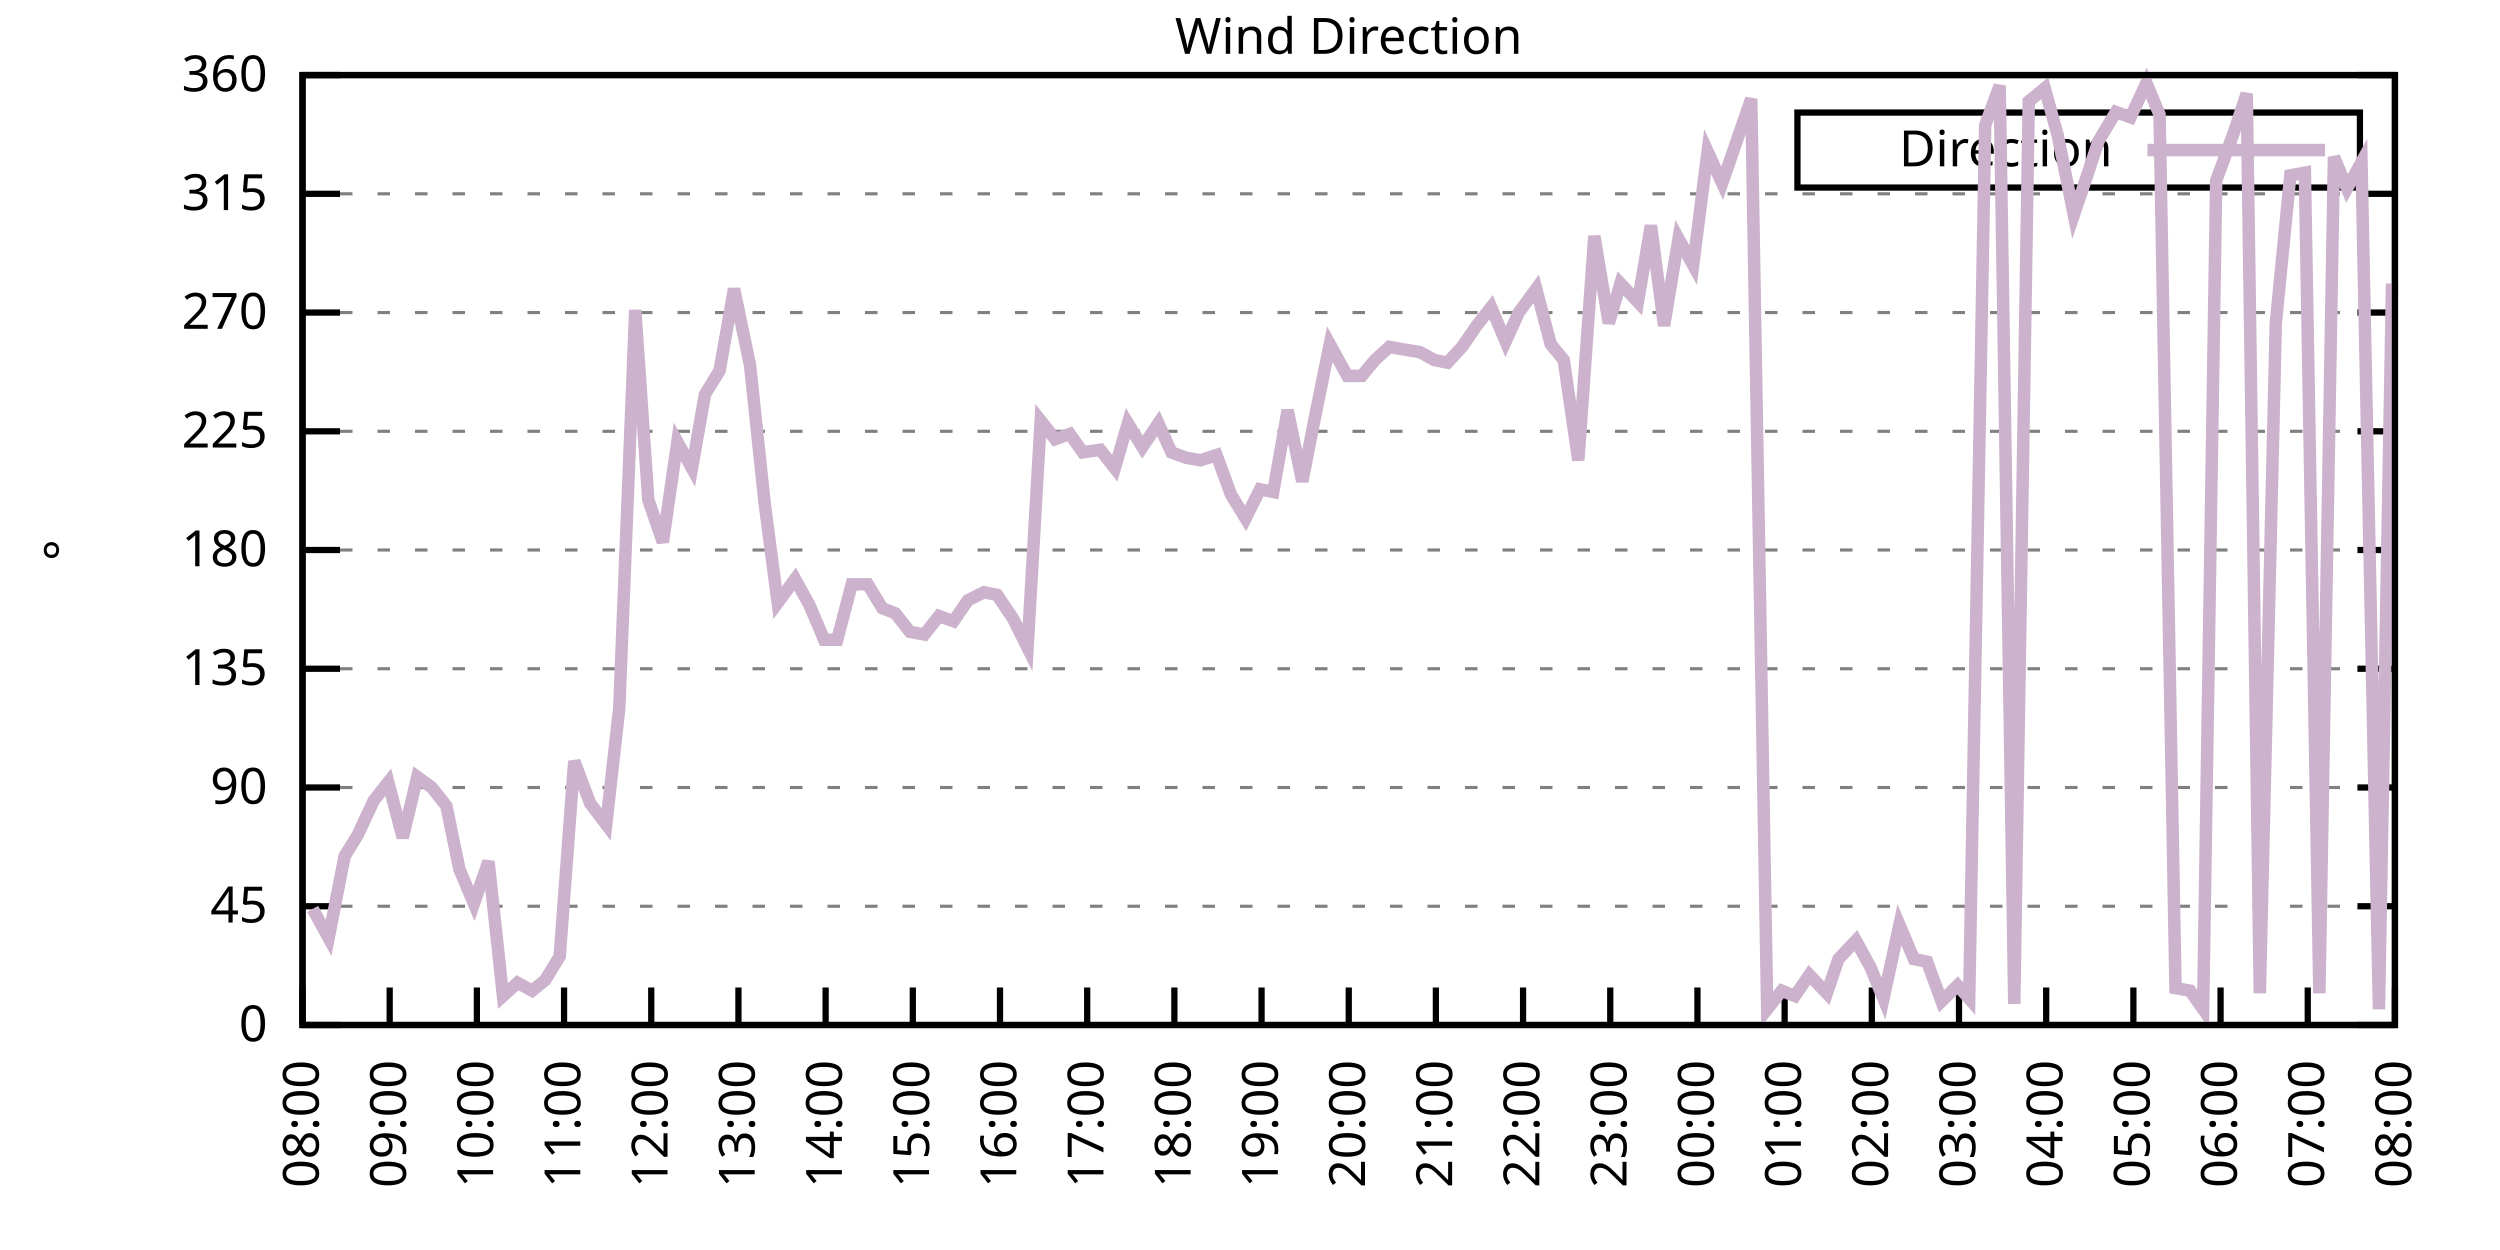
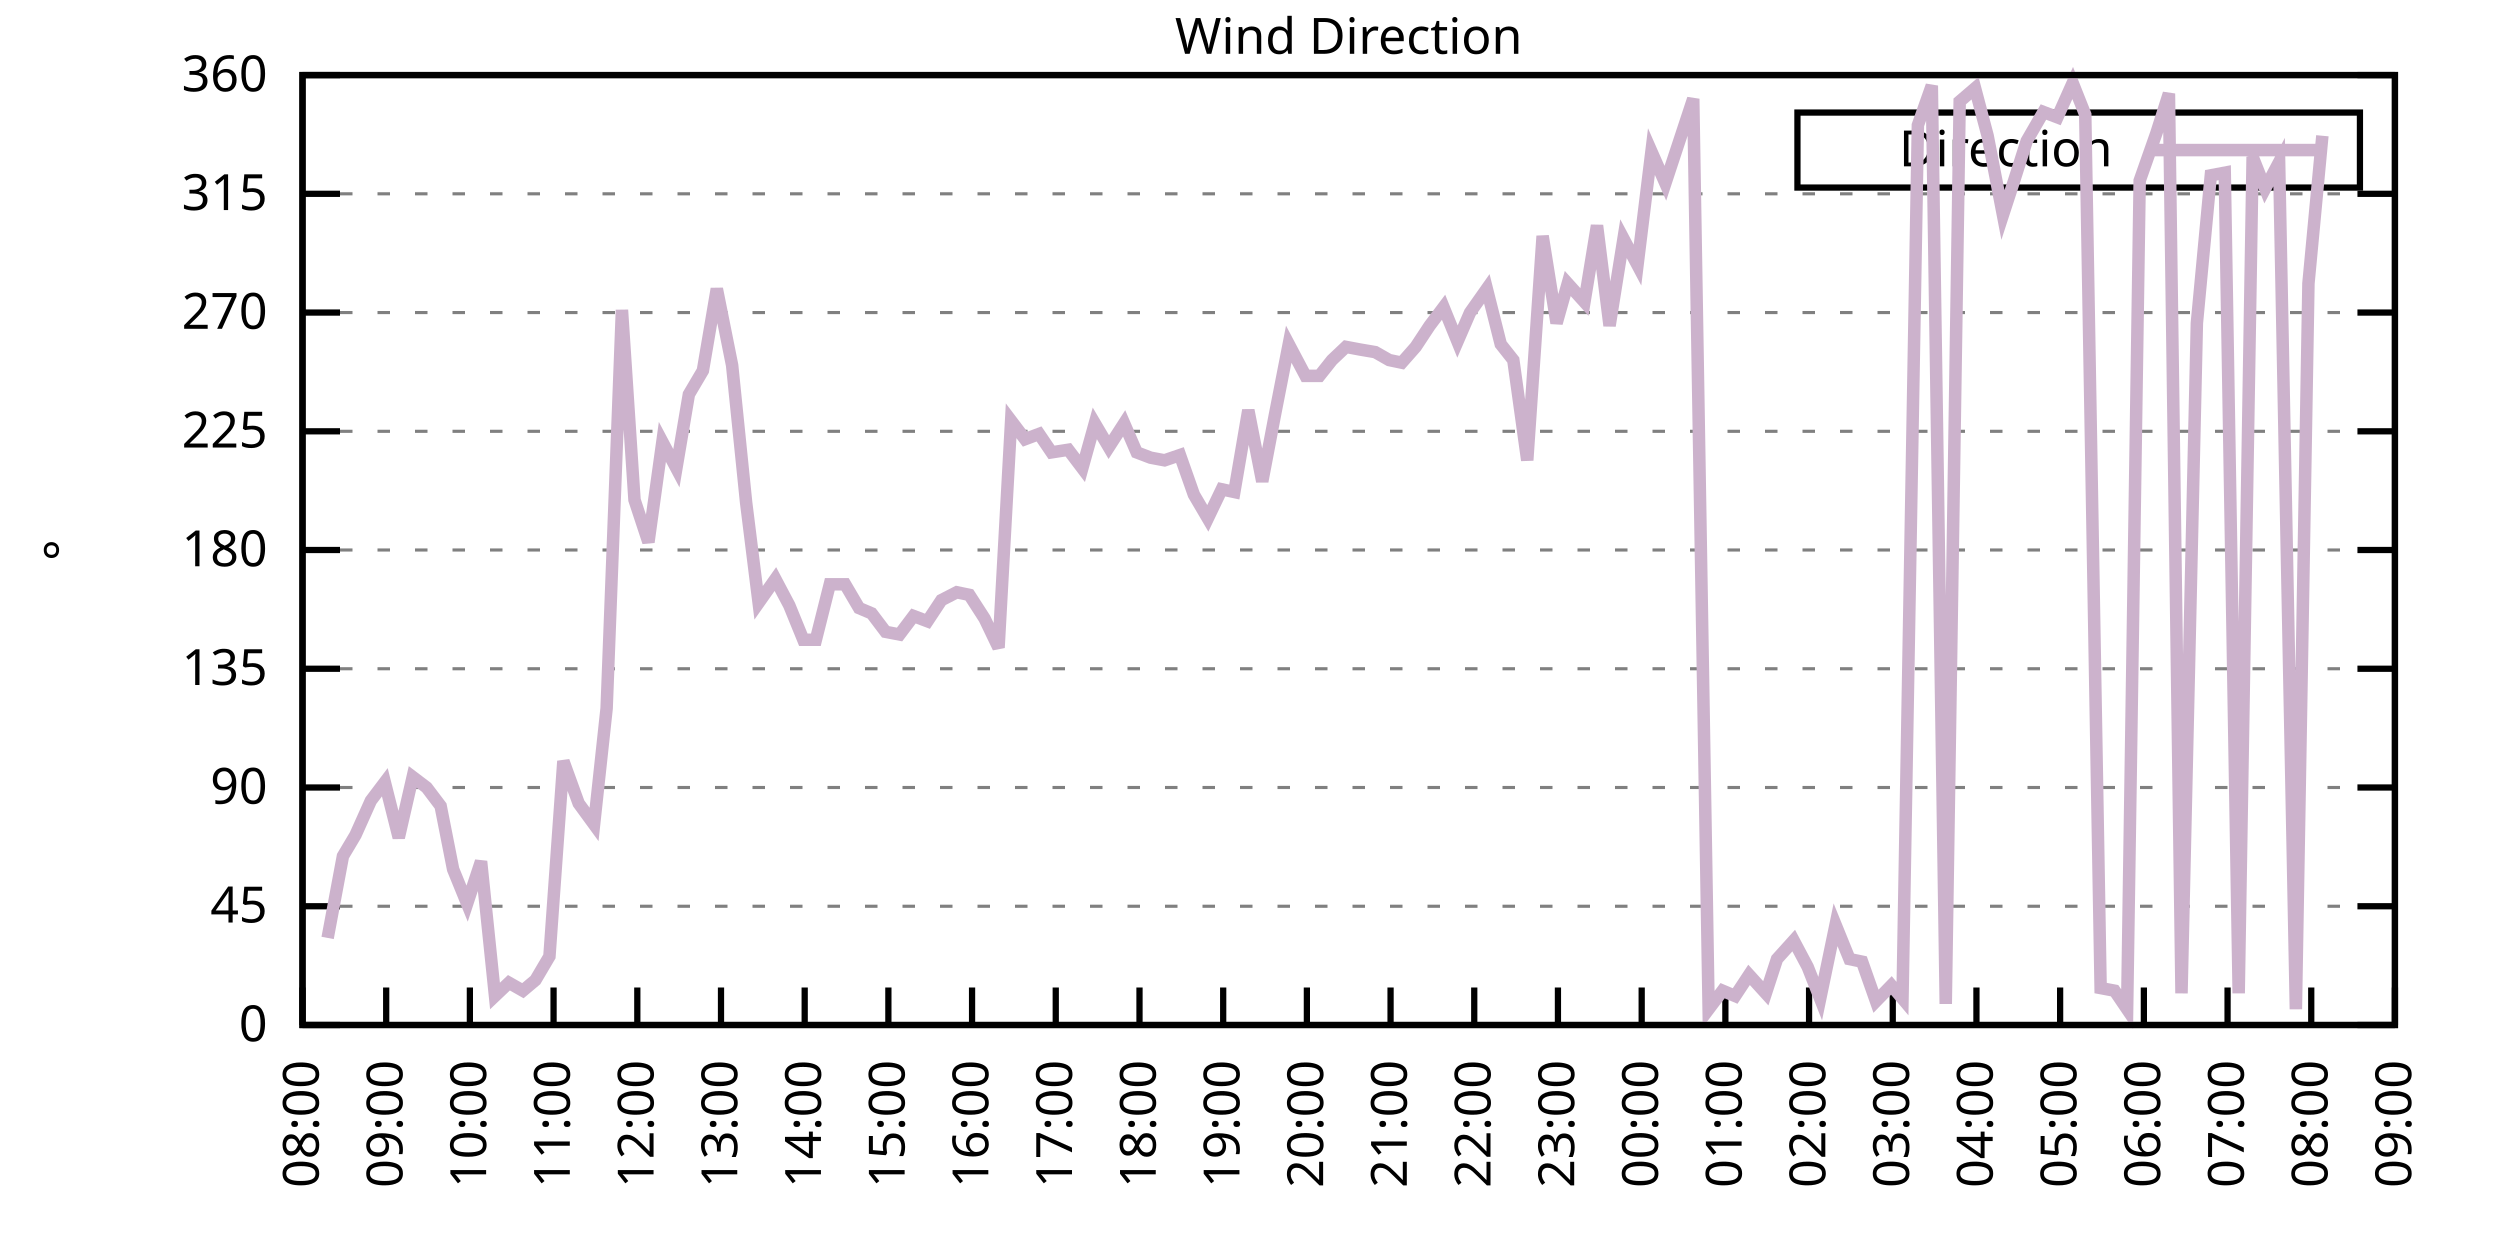
<svg xmlns="http://www.w3.org/2000/svg" xmlns:xlink="http://www.w3.org/1999/xlink" width="400" height="200" viewBox="0 0 400 200">
  <g id="gnuplot_canvas">
    <rect x="0" y="0" width="400" height="200" fill="none" />
    <defs>
      <circle id="gpDot" r="0.5" stroke-width="0.5" stroke="currentColor" />
      <path id="gpPt0" stroke-width="0.333" stroke="currentColor" d="M-1,0 h2 M0,-1 v2" />
      <path id="gpPt1" stroke-width="0.333" stroke="currentColor" d="M-1,-1 L1,1 M1,-1 L-1,1" />
      <path id="gpPt2" stroke-width="0.333" stroke="currentColor" d="M-1,0 L1,0 M0,-1 L0,1 M-1,-1 L1,1 M-1,1 L1,-1" />
      <rect id="gpPt3" stroke-width="0.333" stroke="currentColor" x="-1" y="-1" width="2" height="2" />
      <rect id="gpPt4" stroke-width="0.333" stroke="currentColor" fill="currentColor" x="-1" y="-1" width="2" height="2" />
      <circle id="gpPt5" stroke-width="0.333" stroke="currentColor" cx="0" cy="0" r="1" />
      <use xlink:href="#gpPt5" id="gpPt6" fill="currentColor" stroke="none" />
      <path id="gpPt7" stroke-width="0.333" stroke="currentColor" d="M0,-1.33 L-1.33,0.67 L1.33,0.67 z" />
      <use xlink:href="#gpPt7" id="gpPt8" fill="currentColor" stroke="none" />
      <use xlink:href="#gpPt7" id="gpPt9" stroke="currentColor" transform="rotate(180)" />
      <use xlink:href="#gpPt9" id="gpPt10" fill="currentColor" stroke="none" />
      <use xlink:href="#gpPt3" id="gpPt11" stroke="currentColor" transform="rotate(45)" />
      <use xlink:href="#gpPt11" id="gpPt12" fill="currentColor" stroke="none" />
      <path id="gpPt13" stroke-width="0.333" stroke="currentColor" d="M0,1.330 L1.265,0.411 L0.782,-1.067 L-0.782,-1.076 L-1.265,0.411 z" />
      <use xlink:href="#gpPt13" id="gpPt14" fill="currentColor" stroke="none" />
      <filter id="textbox" filterUnits="objectBoundingBox" x="0" y="0" height="1" width="1">
        <feFlood flood-color="white" flood-opacity="1" result="bgnd" />
        <feComposite in="SourceGraphic" in2="bgnd" operator="atop" />
      </filter>
      <filter id="greybox" filterUnits="objectBoundingBox" x="0" y="0" height="1" width="1">
        <feFlood flood-color="lightgrey" flood-opacity="1" result="grey" />
        <feComposite in="SourceGraphic" in2="grey" operator="atop" />
      </filter>
    </defs>
    <g fill="none" color="white" stroke="currentColor" stroke-width="1.00" stroke-linecap="butt" stroke-linejoin="miter">
</g>
    <g fill="none" color="black" stroke="currentColor" stroke-width="1.00" stroke-linecap="butt" stroke-linejoin="miter">
      <g stroke="none" shape-rendering="crispEdges">
        <polygon fill="rgb(255, 255, 255)" points="48.40,164.00 383.18,164.00 383.18,12.02 48.40,12.02 " />
      </g>
    </g>
    <g fill="none" color="black" stroke="currentColor" stroke-width="1.00" stroke-linecap="butt" stroke-linejoin="miter">
</g>
    <g fill="none" color="black" stroke="black" stroke-width="0.50" stroke-linecap="butt" stroke-linejoin="miter">
</g>
    <g fill="none" color="gray" stroke="currentColor" stroke-width="0.50" stroke-linecap="butt" stroke-linejoin="miter">
      <path stroke="gray" stroke-dasharray="2,4" class="gridline" d="M48.40,164.00 L383.19,164.00  " />
    </g>
    <g fill="none" color="gray" stroke="gray" stroke-width="1.00" stroke-linecap="butt" stroke-linejoin="miter">
</g>
    <g fill="none" color="black" stroke="currentColor" stroke-width="1.00" stroke-linecap="butt" stroke-linejoin="miter">
      <path stroke="black" d="M48.40,164.00 L54.40,164.00 M383.19,164.00 L377.19,164.00  " />
      <g transform="translate(42.80,166.60)" stroke="none" fill="black" font-family="Sans" font-size="8.00" text-anchor="end">
        <text>
          <tspan font-family="Sans"> 0</tspan>
        </text>
      </g>
    </g>
    <g fill="none" color="black" stroke="currentColor" stroke-width="1.00" stroke-linecap="butt" stroke-linejoin="miter">
</g>
    <g fill="none" color="black" stroke="black" stroke-width="0.50" stroke-linecap="butt" stroke-linejoin="miter">
</g>
    <g fill="none" color="gray" stroke="currentColor" stroke-width="0.50" stroke-linecap="butt" stroke-linejoin="miter">
      <path stroke="gray" stroke-dasharray="2,4" class="gridline" d="M48.40,145.00 L383.19,145.00  " />
    </g>
    <g fill="none" color="gray" stroke="gray" stroke-width="1.00" stroke-linecap="butt" stroke-linejoin="miter">
</g>
    <g fill="none" color="black" stroke="currentColor" stroke-width="1.00" stroke-linecap="butt" stroke-linejoin="miter">
      <path stroke="black" d="M48.40,145.00 L54.40,145.00 M383.19,145.00 L377.19,145.00  " />
      <g transform="translate(42.80,147.60)" stroke="none" fill="black" font-family="Sans" font-size="8.00" text-anchor="end">
        <text>
          <tspan font-family="Sans"> 45</tspan>
        </text>
      </g>
    </g>
    <g fill="none" color="black" stroke="currentColor" stroke-width="1.00" stroke-linecap="butt" stroke-linejoin="miter">
</g>
    <g fill="none" color="black" stroke="black" stroke-width="0.50" stroke-linecap="butt" stroke-linejoin="miter">
</g>
    <g fill="none" color="gray" stroke="currentColor" stroke-width="0.50" stroke-linecap="butt" stroke-linejoin="miter">
      <path stroke="gray" stroke-dasharray="2,4" class="gridline" d="M48.40,126.00 L383.19,126.00  " />
    </g>
    <g fill="none" color="gray" stroke="gray" stroke-width="1.00" stroke-linecap="butt" stroke-linejoin="miter">
</g>
    <g fill="none" color="black" stroke="currentColor" stroke-width="1.00" stroke-linecap="butt" stroke-linejoin="miter">
      <path stroke="black" d="M48.40,126.00 L54.40,126.00 M383.19,126.00 L377.19,126.00  " />
      <g transform="translate(42.80,128.60)" stroke="none" fill="black" font-family="Sans" font-size="8.00" text-anchor="end">
        <text>
          <tspan font-family="Sans"> 90</tspan>
        </text>
      </g>
    </g>
    <g fill="none" color="black" stroke="currentColor" stroke-width="1.00" stroke-linecap="butt" stroke-linejoin="miter">
</g>
    <g fill="none" color="black" stroke="black" stroke-width="0.50" stroke-linecap="butt" stroke-linejoin="miter">
</g>
    <g fill="none" color="gray" stroke="currentColor" stroke-width="0.50" stroke-linecap="butt" stroke-linejoin="miter">
      <path stroke="gray" stroke-dasharray="2,4" class="gridline" d="M48.40,107.00 L383.19,107.00  " />
    </g>
    <g fill="none" color="gray" stroke="gray" stroke-width="1.00" stroke-linecap="butt" stroke-linejoin="miter">
</g>
    <g fill="none" color="black" stroke="currentColor" stroke-width="1.00" stroke-linecap="butt" stroke-linejoin="miter">
      <path stroke="black" d="M48.40,107.00 L54.40,107.00 M383.19,107.00 L377.19,107.00  " />
      <g transform="translate(42.80,109.60)" stroke="none" fill="black" font-family="Sans" font-size="8.00" text-anchor="end">
        <text>
          <tspan font-family="Sans"> 135</tspan>
        </text>
      </g>
    </g>
    <g fill="none" color="black" stroke="currentColor" stroke-width="1.00" stroke-linecap="butt" stroke-linejoin="miter">
</g>
    <g fill="none" color="black" stroke="black" stroke-width="0.50" stroke-linecap="butt" stroke-linejoin="miter">
</g>
    <g fill="none" color="gray" stroke="currentColor" stroke-width="0.50" stroke-linecap="butt" stroke-linejoin="miter">
      <path stroke="gray" stroke-dasharray="2,4" class="gridline" d="M48.40,88.00 L383.19,88.00  " />
    </g>
    <g fill="none" color="gray" stroke="gray" stroke-width="1.00" stroke-linecap="butt" stroke-linejoin="miter">
</g>
    <g fill="none" color="black" stroke="currentColor" stroke-width="1.00" stroke-linecap="butt" stroke-linejoin="miter">
      <path stroke="black" d="M48.40,88.00 L54.40,88.00 M383.19,88.00 L377.19,88.00  " />
      <g transform="translate(42.80,90.60)" stroke="none" fill="black" font-family="Sans" font-size="8.00" text-anchor="end">
        <text>
          <tspan font-family="Sans"> 180</tspan>
        </text>
      </g>
    </g>
    <g fill="none" color="black" stroke="currentColor" stroke-width="1.00" stroke-linecap="butt" stroke-linejoin="miter">
</g>
    <g fill="none" color="black" stroke="black" stroke-width="0.50" stroke-linecap="butt" stroke-linejoin="miter">
</g>
    <g fill="none" color="gray" stroke="currentColor" stroke-width="0.50" stroke-linecap="butt" stroke-linejoin="miter">
      <path stroke="gray" stroke-dasharray="2,4" class="gridline" d="M48.40,69.01 L383.19,69.01  " />
    </g>
    <g fill="none" color="gray" stroke="gray" stroke-width="1.00" stroke-linecap="butt" stroke-linejoin="miter">
</g>
    <g fill="none" color="black" stroke="currentColor" stroke-width="1.00" stroke-linecap="butt" stroke-linejoin="miter">
      <path stroke="black" d="M48.40,69.01 L54.40,69.01 M383.19,69.01 L377.19,69.01  " />
      <g transform="translate(42.80,71.61)" stroke="none" fill="black" font-family="Sans" font-size="8.00" text-anchor="end">
        <text>
          <tspan font-family="Sans"> 225</tspan>
        </text>
      </g>
    </g>
    <g fill="none" color="black" stroke="currentColor" stroke-width="1.00" stroke-linecap="butt" stroke-linejoin="miter">
</g>
    <g fill="none" color="black" stroke="black" stroke-width="0.50" stroke-linecap="butt" stroke-linejoin="miter">
</g>
    <g fill="none" color="gray" stroke="currentColor" stroke-width="0.50" stroke-linecap="butt" stroke-linejoin="miter">
      <path stroke="gray" stroke-dasharray="2,4" class="gridline" d="M48.40,50.01 L383.19,50.01  " />
    </g>
    <g fill="none" color="gray" stroke="gray" stroke-width="1.00" stroke-linecap="butt" stroke-linejoin="miter">
</g>
    <g fill="none" color="black" stroke="currentColor" stroke-width="1.00" stroke-linecap="butt" stroke-linejoin="miter">
      <path stroke="black" d="M48.40,50.01 L54.40,50.01 M383.19,50.01 L377.19,50.01  " />
      <g transform="translate(42.80,52.61)" stroke="none" fill="black" font-family="Sans" font-size="8.00" text-anchor="end">
        <text>
          <tspan font-family="Sans"> 270</tspan>
        </text>
      </g>
    </g>
    <g fill="none" color="black" stroke="currentColor" stroke-width="1.00" stroke-linecap="butt" stroke-linejoin="miter">
</g>
    <g fill="none" color="black" stroke="black" stroke-width="0.50" stroke-linecap="butt" stroke-linejoin="miter">
</g>
    <g fill="none" color="gray" stroke="currentColor" stroke-width="0.50" stroke-linecap="butt" stroke-linejoin="miter">
      <path stroke="gray" stroke-dasharray="2,4" class="gridline" d="M48.40,31.01 L383.19,31.01  " />
    </g>
    <g fill="none" color="gray" stroke="gray" stroke-width="1.00" stroke-linecap="butt" stroke-linejoin="miter">
</g>
    <g fill="none" color="black" stroke="currentColor" stroke-width="1.00" stroke-linecap="butt" stroke-linejoin="miter">
      <path stroke="black" d="M48.40,31.01 L54.40,31.01 M383.19,31.01 L377.19,31.01  " />
      <g transform="translate(42.80,33.61)" stroke="none" fill="black" font-family="Sans" font-size="8.00" text-anchor="end">
        <text>
          <tspan font-family="Sans"> 315</tspan>
        </text>
      </g>
    </g>
    <g fill="none" color="black" stroke="currentColor" stroke-width="1.00" stroke-linecap="butt" stroke-linejoin="miter">
</g>
    <g fill="none" color="black" stroke="black" stroke-width="0.50" stroke-linecap="butt" stroke-linejoin="miter">
</g>
    <g fill="none" color="gray" stroke="currentColor" stroke-width="0.50" stroke-linecap="butt" stroke-linejoin="miter">
      <path stroke="gray" stroke-dasharray="2,4" class="gridline" d="M48.40,12.01 L383.19,12.01  " />
    </g>
    <g fill="none" color="gray" stroke="gray" stroke-width="1.00" stroke-linecap="butt" stroke-linejoin="miter">
</g>
    <g fill="none" color="black" stroke="currentColor" stroke-width="1.00" stroke-linecap="butt" stroke-linejoin="miter">
      <path stroke="black" d="M48.40,12.01 L54.40,12.01 M383.19,12.01 L377.19,12.01  " />
      <g transform="translate(42.80,14.61)" stroke="none" fill="black" font-family="Sans" font-size="8.00" text-anchor="end">
        <text>
          <tspan font-family="Sans"> 360</tspan>
        </text>
      </g>
    </g>
    <g fill="none" color="black" stroke="currentColor" stroke-width="1.00" stroke-linecap="butt" stroke-linejoin="miter">
      <path stroke="black" d="M48.40,164.00 L48.40,158.00  " />
      <g transform="translate(51.00,169.60) rotate(270.00)" stroke="none" fill="black" font-family="Sans" font-size="8.00" text-anchor="end">
        <text>
          <tspan font-family="Sans">08:00</tspan>
        </text>
      </g>
    </g>
    <g fill="none" color="black" stroke="currentColor" stroke-width="1.00" stroke-linecap="butt" stroke-linejoin="miter">
-       <path stroke="black" d="M62.35,164.00 L62.35,158.00  " />
-       <g transform="translate(64.95,169.60) rotate(270.00)" stroke="none" fill="black" font-family="Sans" font-size="8.00" text-anchor="end">
+       <path stroke="black" d="M61.79,164.00 L61.79,158.00  " />
+       <g transform="translate(64.39,169.60) rotate(270.00)" stroke="none" fill="black" font-family="Sans" font-size="8.00" text-anchor="end">
        <text>
          <tspan font-family="Sans">09:00</tspan>
        </text>
      </g>
    </g>
    <g fill="none" color="black" stroke="currentColor" stroke-width="1.00" stroke-linecap="butt" stroke-linejoin="miter">
-       <path stroke="black" d="M76.30,164.00 L76.30,158.00  " />
-       <g transform="translate(78.90,169.60) rotate(270.00)" stroke="none" fill="black" font-family="Sans" font-size="8.00" text-anchor="end">
+       <path stroke="black" d="M75.18,164.00 L75.18,158.00  " />
+       <g transform="translate(77.78,169.60) rotate(270.00)" stroke="none" fill="black" font-family="Sans" font-size="8.00" text-anchor="end">
        <text>
          <tspan font-family="Sans">10:00</tspan>
        </text>
      </g>
    </g>
    <g fill="none" color="black" stroke="currentColor" stroke-width="1.00" stroke-linecap="butt" stroke-linejoin="miter">
-       <path stroke="black" d="M90.25,164.00 L90.25,158.00  " />
-       <g transform="translate(92.85,169.60) rotate(270.00)" stroke="none" fill="black" font-family="Sans" font-size="8.00" text-anchor="end">
+       <path stroke="black" d="M88.57,164.00 L88.57,158.00  " />
+       <g transform="translate(91.17,169.60) rotate(270.00)" stroke="none" fill="black" font-family="Sans" font-size="8.00" text-anchor="end">
        <text>
          <tspan font-family="Sans">11:00</tspan>
        </text>
      </g>
    </g>
    <g fill="none" color="black" stroke="currentColor" stroke-width="1.00" stroke-linecap="butt" stroke-linejoin="miter">
-       <path stroke="black" d="M104.20,164.00 L104.20,158.00  " />
-       <g transform="translate(106.80,169.60) rotate(270.00)" stroke="none" fill="black" font-family="Sans" font-size="8.00" text-anchor="end">
+       <path stroke="black" d="M101.97,164.00 L101.97,158.00  " />
+       <g transform="translate(104.57,169.60) rotate(270.00)" stroke="none" fill="black" font-family="Sans" font-size="8.00" text-anchor="end">
        <text>
          <tspan font-family="Sans">12:00</tspan>
        </text>
      </g>
    </g>
    <g fill="none" color="black" stroke="currentColor" stroke-width="1.00" stroke-linecap="butt" stroke-linejoin="miter">
-       <path stroke="black" d="M118.15,164.00 L118.15,158.00  " />
-       <g transform="translate(120.75,169.60) rotate(270.00)" stroke="none" fill="black" font-family="Sans" font-size="8.00" text-anchor="end">
+       <path stroke="black" d="M115.36,164.00 L115.36,158.00  " />
+       <g transform="translate(117.96,169.60) rotate(270.00)" stroke="none" fill="black" font-family="Sans" font-size="8.00" text-anchor="end">
        <text>
          <tspan font-family="Sans">13:00</tspan>
        </text>
      </g>
    </g>
    <g fill="none" color="black" stroke="currentColor" stroke-width="1.00" stroke-linecap="butt" stroke-linejoin="miter">
-       <path stroke="black" d="M132.10,164.00 L132.10,158.00  " />
-       <g transform="translate(134.70,169.60) rotate(270.00)" stroke="none" fill="black" font-family="Sans" font-size="8.00" text-anchor="end">
+       <path stroke="black" d="M128.75,164.00 L128.75,158.00  " />
+       <g transform="translate(131.35,169.60) rotate(270.00)" stroke="none" fill="black" font-family="Sans" font-size="8.00" text-anchor="end">
        <text>
          <tspan font-family="Sans">14:00</tspan>
        </text>
      </g>
    </g>
    <g fill="none" color="black" stroke="currentColor" stroke-width="1.00" stroke-linecap="butt" stroke-linejoin="miter">
-       <path stroke="black" d="M146.05,164.00 L146.05,158.00  " />
-       <g transform="translate(148.65,169.60) rotate(270.00)" stroke="none" fill="black" font-family="Sans" font-size="8.00" text-anchor="end">
+       <path stroke="black" d="M142.14,164.00 L142.14,158.00  " />
+       <g transform="translate(144.74,169.60) rotate(270.00)" stroke="none" fill="black" font-family="Sans" font-size="8.00" text-anchor="end">
        <text>
          <tspan font-family="Sans">15:00</tspan>
        </text>
      </g>
    </g>
    <g fill="none" color="black" stroke="currentColor" stroke-width="1.00" stroke-linecap="butt" stroke-linejoin="miter">
-       <path stroke="black" d="M160.00,164.00 L160.00,158.00  " />
-       <g transform="translate(162.60,169.60) rotate(270.00)" stroke="none" fill="black" font-family="Sans" font-size="8.00" text-anchor="end">
+       <path stroke="black" d="M155.53,164.00 L155.53,158.00  " />
+       <g transform="translate(158.13,169.60) rotate(270.00)" stroke="none" fill="black" font-family="Sans" font-size="8.00" text-anchor="end">
        <text>
          <tspan font-family="Sans">16:00</tspan>
        </text>
      </g>
    </g>
    <g fill="none" color="black" stroke="currentColor" stroke-width="1.00" stroke-linecap="butt" stroke-linejoin="miter">
-       <path stroke="black" d="M173.95,164.00 L173.95,158.00  " />
-       <g transform="translate(176.55,169.60) rotate(270.00)" stroke="none" fill="black" font-family="Sans" font-size="8.00" text-anchor="end">
+       <path stroke="black" d="M168.92,164.00 L168.92,158.00  " />
+       <g transform="translate(171.52,169.60) rotate(270.00)" stroke="none" fill="black" font-family="Sans" font-size="8.00" text-anchor="end">
        <text>
          <tspan font-family="Sans">17:00</tspan>
        </text>
      </g>
    </g>
    <g fill="none" color="black" stroke="currentColor" stroke-width="1.00" stroke-linecap="butt" stroke-linejoin="miter">
-       <path stroke="black" d="M187.90,164.00 L187.90,158.00  " />
-       <g transform="translate(190.50,169.60) rotate(270.00)" stroke="none" fill="black" font-family="Sans" font-size="8.00" text-anchor="end">
+       <path stroke="black" d="M182.32,164.00 L182.32,158.00  " />
+       <g transform="translate(184.92,169.60) rotate(270.00)" stroke="none" fill="black" font-family="Sans" font-size="8.00" text-anchor="end">
        <text>
          <tspan font-family="Sans">18:00</tspan>
        </text>
      </g>
    </g>
    <g fill="none" color="black" stroke="currentColor" stroke-width="1.00" stroke-linecap="butt" stroke-linejoin="miter">
-       <path stroke="black" d="M201.85,164.00 L201.85,158.00  " />
-       <g transform="translate(204.45,169.60) rotate(270.00)" stroke="none" fill="black" font-family="Sans" font-size="8.00" text-anchor="end">
+       <path stroke="black" d="M195.71,164.00 L195.71,158.00  " />
+       <g transform="translate(198.31,169.60) rotate(270.00)" stroke="none" fill="black" font-family="Sans" font-size="8.00" text-anchor="end">
        <text>
          <tspan font-family="Sans">19:00</tspan>
        </text>
      </g>
    </g>
    <g fill="none" color="black" stroke="currentColor" stroke-width="1.00" stroke-linecap="butt" stroke-linejoin="miter">
-       <path stroke="black" d="M215.80,164.00 L215.80,158.00  " />
-       <g transform="translate(218.40,169.60) rotate(270.00)" stroke="none" fill="black" font-family="Sans" font-size="8.00" text-anchor="end">
+       <path stroke="black" d="M209.10,164.00 L209.10,158.00  " />
+       <g transform="translate(211.70,169.60) rotate(270.00)" stroke="none" fill="black" font-family="Sans" font-size="8.00" text-anchor="end">
        <text>
          <tspan font-family="Sans">20:00</tspan>
        </text>
      </g>
    </g>
    <g fill="none" color="black" stroke="currentColor" stroke-width="1.00" stroke-linecap="butt" stroke-linejoin="miter">
-       <path stroke="black" d="M229.74,164.00 L229.74,158.00  " />
-       <g transform="translate(232.34,169.60) rotate(270.00)" stroke="none" fill="black" font-family="Sans" font-size="8.00" text-anchor="end">
+       <path stroke="black" d="M222.49,164.00 L222.49,158.00  " />
+       <g transform="translate(225.09,169.60) rotate(270.00)" stroke="none" fill="black" font-family="Sans" font-size="8.00" text-anchor="end">
        <text>
          <tspan font-family="Sans">21:00</tspan>
        </text>
      </g>
    </g>
    <g fill="none" color="black" stroke="currentColor" stroke-width="1.00" stroke-linecap="butt" stroke-linejoin="miter">
-       <path stroke="black" d="M243.69,164.00 L243.69,158.00  " />
-       <g transform="translate(246.29,169.60) rotate(270.00)" stroke="none" fill="black" font-family="Sans" font-size="8.00" text-anchor="end">
+       <path stroke="black" d="M235.88,164.00 L235.88,158.00  " />
+       <g transform="translate(238.48,169.60) rotate(270.00)" stroke="none" fill="black" font-family="Sans" font-size="8.00" text-anchor="end">
        <text>
          <tspan font-family="Sans">22:00</tspan>
        </text>
      </g>
    </g>
    <g fill="none" color="black" stroke="currentColor" stroke-width="1.00" stroke-linecap="butt" stroke-linejoin="miter">
-       <path stroke="black" d="M257.64,164.00 L257.64,158.00  " />
-       <g transform="translate(260.24,169.60) rotate(270.00)" stroke="none" fill="black" font-family="Sans" font-size="8.00" text-anchor="end">
+       <path stroke="black" d="M249.27,164.00 L249.27,158.00  " />
+       <g transform="translate(251.87,169.60) rotate(270.00)" stroke="none" fill="black" font-family="Sans" font-size="8.00" text-anchor="end">
        <text>
          <tspan font-family="Sans">23:00</tspan>
        </text>
      </g>
    </g>
    <g fill="none" color="black" stroke="currentColor" stroke-width="1.00" stroke-linecap="butt" stroke-linejoin="miter">
-       <path stroke="black" d="M271.59,164.00 L271.59,158.00  " />
-       <g transform="translate(274.19,169.60) rotate(270.00)" stroke="none" fill="black" font-family="Sans" font-size="8.00" text-anchor="end">
+       <path stroke="black" d="M262.67,164.00 L262.67,158.00  " />
+       <g transform="translate(265.27,169.60) rotate(270.00)" stroke="none" fill="black" font-family="Sans" font-size="8.00" text-anchor="end">
        <text>
          <tspan font-family="Sans">00:00</tspan>
        </text>
      </g>
    </g>
    <g fill="none" color="black" stroke="currentColor" stroke-width="1.00" stroke-linecap="butt" stroke-linejoin="miter">
-       <path stroke="black" d="M285.54,164.00 L285.54,158.00  " />
-       <g transform="translate(288.14,169.60) rotate(270.00)" stroke="none" fill="black" font-family="Sans" font-size="8.00" text-anchor="end">
+       <path stroke="black" d="M276.06,164.00 L276.06,158.00  " />
+       <g transform="translate(278.66,169.60) rotate(270.00)" stroke="none" fill="black" font-family="Sans" font-size="8.00" text-anchor="end">
        <text>
          <tspan font-family="Sans">01:00</tspan>
        </text>
      </g>
    </g>
    <g fill="none" color="black" stroke="currentColor" stroke-width="1.00" stroke-linecap="butt" stroke-linejoin="miter">
-       <path stroke="black" d="M299.49,164.00 L299.49,158.00  " />
-       <g transform="translate(302.09,169.60) rotate(270.00)" stroke="none" fill="black" font-family="Sans" font-size="8.00" text-anchor="end">
+       <path stroke="black" d="M289.45,164.00 L289.45,158.00  " />
+       <g transform="translate(292.05,169.60) rotate(270.00)" stroke="none" fill="black" font-family="Sans" font-size="8.00" text-anchor="end">
        <text>
          <tspan font-family="Sans">02:00</tspan>
        </text>
      </g>
    </g>
    <g fill="none" color="black" stroke="currentColor" stroke-width="1.00" stroke-linecap="butt" stroke-linejoin="miter">
-       <path stroke="black" d="M313.44,164.00 L313.44,158.00  " />
-       <g transform="translate(316.04,169.60) rotate(270.00)" stroke="none" fill="black" font-family="Sans" font-size="8.00" text-anchor="end">
+       <path stroke="black" d="M302.84,164.00 L302.84,158.00  " />
+       <g transform="translate(305.44,169.60) rotate(270.00)" stroke="none" fill="black" font-family="Sans" font-size="8.00" text-anchor="end">
        <text>
          <tspan font-family="Sans">03:00</tspan>
        </text>
      </g>
    </g>
    <g fill="none" color="black" stroke="currentColor" stroke-width="1.00" stroke-linecap="butt" stroke-linejoin="miter">
-       <path stroke="black" d="M327.39,164.00 L327.39,158.00  " />
-       <g transform="translate(329.99,169.60) rotate(270.00)" stroke="none" fill="black" font-family="Sans" font-size="8.00" text-anchor="end">
+       <path stroke="black" d="M316.23,164.00 L316.23,158.00  " />
+       <g transform="translate(318.83,169.60) rotate(270.00)" stroke="none" fill="black" font-family="Sans" font-size="8.00" text-anchor="end">
        <text>
          <tspan font-family="Sans">04:00</tspan>
        </text>
      </g>
    </g>
    <g fill="none" color="black" stroke="currentColor" stroke-width="1.00" stroke-linecap="butt" stroke-linejoin="miter">
-       <path stroke="black" d="M341.34,164.00 L341.34,158.00  " />
-       <g transform="translate(343.94,169.60) rotate(270.00)" stroke="none" fill="black" font-family="Sans" font-size="8.00" text-anchor="end">
+       <path stroke="black" d="M329.62,164.00 L329.62,158.00  " />
+       <g transform="translate(332.22,169.60) rotate(270.00)" stroke="none" fill="black" font-family="Sans" font-size="8.00" text-anchor="end">
        <text>
          <tspan font-family="Sans">05:00</tspan>
        </text>
      </g>
    </g>
    <g fill="none" color="black" stroke="currentColor" stroke-width="1.00" stroke-linecap="butt" stroke-linejoin="miter">
-       <path stroke="black" d="M355.29,164.00 L355.29,158.00  " />
-       <g transform="translate(357.89,169.60) rotate(270.00)" stroke="none" fill="black" font-family="Sans" font-size="8.00" text-anchor="end">
+       <path stroke="black" d="M343.02,164.00 L343.02,158.00  " />
+       <g transform="translate(345.62,169.60) rotate(270.00)" stroke="none" fill="black" font-family="Sans" font-size="8.00" text-anchor="end">
        <text>
          <tspan font-family="Sans">06:00</tspan>
        </text>
      </g>
    </g>
    <g fill="none" color="black" stroke="currentColor" stroke-width="1.00" stroke-linecap="butt" stroke-linejoin="miter">
-       <path stroke="black" d="M369.24,164.00 L369.24,158.00  " />
-       <g transform="translate(371.84,169.60) rotate(270.00)" stroke="none" fill="black" font-family="Sans" font-size="8.00" text-anchor="end">
+       <path stroke="black" d="M356.41,164.00 L356.41,158.00  " />
+       <g transform="translate(359.01,169.60) rotate(270.00)" stroke="none" fill="black" font-family="Sans" font-size="8.00" text-anchor="end">
        <text>
          <tspan font-family="Sans">07:00</tspan>
+         </text>
+       </g>
+     </g>
+     <g fill="none" color="black" stroke="currentColor" stroke-width="1.00" stroke-linecap="butt" stroke-linejoin="miter">
+       <path stroke="black" d="M369.80,164.00 L369.80,158.00  " />
+       <g transform="translate(372.40,169.60) rotate(270.00)" stroke="none" fill="black" font-family="Sans" font-size="8.00" text-anchor="end">
+         <text>
+           <tspan font-family="Sans">08:00</tspan>
        </text>
      </g>
    </g>
    <g fill="none" color="black" stroke="currentColor" stroke-width="1.00" stroke-linecap="butt" stroke-linejoin="miter">
      <path stroke="black" d="M383.19,164.00 L383.19,158.00  " />
      <g transform="translate(385.79,169.60) rotate(270.00)" stroke="none" fill="black" font-family="Sans" font-size="8.00" text-anchor="end">
        <text>
-           <tspan font-family="Sans">08:00</tspan>
+           <tspan font-family="Sans">09:00</tspan>
        </text>
      </g>
    </g>
    <g fill="none" color="black" stroke="currentColor" stroke-width="1.00" stroke-linecap="butt" stroke-linejoin="miter">
</g>
    <g fill="none" color="black" stroke="currentColor" stroke-width="1.00" stroke-linecap="butt" stroke-linejoin="miter">
      <path stroke="black" d="M48.40,12.01 L48.40,164.00 L383.19,164.00 L383.19,12.01 L48.40,12.01 Z  " />
    </g>
    <g fill="none" color="black" stroke="currentColor" stroke-width="1.00" stroke-linecap="butt" stroke-linejoin="miter">
</g>
    <g fill="none" color="black" stroke="currentColor" stroke-width="1.00" stroke-linecap="butt" stroke-linejoin="miter">
      <path stroke="black" d="M287.59,30.01 L287.59,18.01 L377.59,18.01 L377.59,30.01 L287.59,30.01 Z  " />
    </g>
    <g id="Wind_direction_plot_1">
      <g fill="none" color="white" stroke="black" stroke-width="2.00" stroke-linecap="butt" stroke-linejoin="miter">
</g>
      <g fill="none" color="black" stroke="currentColor" stroke-width="2.00" stroke-linecap="butt" stroke-linejoin="miter">
        <g transform="translate(337.99,26.61)" stroke="none" fill="black" font-family="Sans" font-size="8.00" text-anchor="end">
          <text>
            <tspan font-family="Sans">Direction</tspan>
          </text>
        </g>
      </g>
      <g fill="none" color="black" stroke="currentColor" stroke-width="2.00" stroke-linecap="butt" stroke-linejoin="miter">
-         <path stroke="rgb(204, 178, 204)" d="M343.59,24.01 L371.99,24.01 M50.03,145.42 L52.58,150.07 L55.14,136.98 L57.23,133.60 L59.79,128.11 L62.12,125.16   L64.44,134.02 L66.77,124.31 L69.09,126.00 L71.42,128.96 L73.51,139.09 L75.83,144.58 L78.16,137.82 L80.48,159.36   L82.81,157.24 L85.13,158.51 L87.23,156.82 L89.55,153.02 L91.88,121.78 L94.43,128.54 L96.99,131.91 L99.08,113.34   L101.64,49.59 L103.73,79.98 L106.06,86.74 L108.38,70.70 L110.71,74.92 L112.80,63.10 L115.13,59.30 L117.45,46.21   L120.01,58.45 L122.33,80.41 L124.43,96.45 L127.22,92.65 L129.54,96.87 L131.87,102.36 L133.96,102.36 L136.28,93.49   L138.84,93.49 L141.16,97.29 L143.26,98.14 L145.58,101.09 L147.91,101.52 L150.23,98.56 L152.56,99.40 L154.88,96.03   L157.44,94.76 L159.53,95.18 L162.09,98.98 L164.41,103.63 L166.51,67.32 L168.83,70.27 L171.16,69.43 L173.25,72.38   L176.04,71.96 L178.36,74.92 L180.46,67.74 L182.78,71.54 L185.34,67.74 L187.43,72.38 L189.76,73.23 L192.08,73.65   L194.64,72.81 L196.96,79.14 L199.29,82.94 L201.61,78.29 L203.71,78.72 L206.03,65.63 L208.36,77.03 L210.45,66.47   L212.77,55.07 L215.56,60.14 L217.89,60.14 L219.98,57.61 L222.30,55.50 L224.63,55.92 L227.19,56.34 L229.51,57.61   L231.60,58.03 L233.93,55.50 L236.25,52.12 L238.58,49.16 L240.90,54.65 L243.00,50.01 L245.79,46.21 L248.11,55.07   L250.20,57.61 L252.53,73.65 L255.09,37.76 L257.41,51.70 L259.27,45.36 L262.06,48.32 L264.15,36.08 L266.25,52.12   L268.57,38.19 L270.90,42.41 L273.22,24.25 L275.55,29.32 L277.87,22.56 L280.20,15.81 L282.75,161.47 L285.08,158.51   L287.17,159.36 L289.50,155.98 L292.29,158.93 L294.15,153.45 L296.94,150.49 L299.26,154.71 L301.35,159.78 L303.91,147.96   L306.23,153.45 L308.33,153.87 L310.65,160.20 L313.21,157.67 L315.07,159.78 L317.63,20.03 L319.95,13.70 L322.28,160.62   L324.60,16.23 L327.16,14.12 L329.25,21.72 L331.81,34.39 L333.67,28.90 L335.76,22.56 L338.55,17.92 L340.88,18.77   L343.43,13.28 L345.53,18.34 L348.08,158.09 L350.41,158.51 L352.50,161.47 L354.59,28.90 L357.38,21.30 L359.48,14.97   L361.57,158.93 L364.13,51.70 L366.45,28.05 L368.78,27.63 L371.10,158.93 L373.43,25.10 L375.52,30.16 L377.84,25.94   L380.63,161.47 L382.73,45.36  " />
+         <path stroke="rgb(204, 178, 204)" d="M343.59,24.01 L371.99,24.01 M52.42,150.07 L54.87,136.98 L56.88,133.60 L59.34,128.11 L61.57,125.16 L63.80,134.02   L66.03,124.31 L68.26,126.00 L70.50,128.96 L72.50,139.09 L74.74,144.58 L76.97,137.82 L79.20,159.36 L81.43,157.24   L83.66,158.51 L85.67,156.82 L87.91,153.02 L90.14,121.78 L92.59,128.54 L95.05,131.91 L97.06,113.34 L99.51,49.59   L101.52,79.98 L103.75,86.74 L105.98,70.70 L108.22,74.92 L110.22,63.10 L112.46,59.30 L114.69,46.21 L117.14,58.45   L119.38,80.41 L121.38,96.45 L124.06,92.65 L126.29,96.87 L128.53,102.36 L130.54,102.36 L132.77,93.49 L135.22,93.49   L137.45,97.29 L139.46,98.14 L141.69,101.09 L143.93,101.52 L146.16,98.56 L148.39,99.40 L150.62,96.03 L153.08,94.76   L155.09,95.18 L157.54,98.98 L159.77,103.63 L161.78,67.32 L164.01,70.27 L166.25,69.43 L168.25,72.38 L170.93,71.96   L173.17,74.92 L175.17,67.74 L177.41,71.54 L179.86,67.74 L181.87,72.38 L184.10,73.23 L186.33,73.65 L188.79,72.81   L191.02,79.14 L193.25,82.94 L195.48,78.29 L197.49,78.72 L199.73,65.63 L201.96,77.03 L203.97,66.47 L206.20,55.07   L208.88,60.14 L211.11,60.14 L213.12,57.61 L215.35,55.50 L217.58,55.92 L220.04,56.34 L222.27,57.61 L224.28,58.03   L226.51,55.50 L228.74,52.12 L230.97,49.16 L233.20,54.65 L235.21,50.01 L237.89,46.21 L240.12,55.07 L242.13,57.61   L244.36,73.65 L246.82,37.76 L249.05,51.70 L250.84,45.36 L253.51,48.32 L255.52,36.08 L257.53,52.12 L259.76,38.19   L262.00,42.41 L264.23,24.25 L266.46,29.32 L268.69,22.56 L270.92,15.81 L273.38,161.47 L275.61,158.51 L277.62,159.36   L279.85,155.98 L282.53,158.93 L284.32,153.45 L286.99,150.49 L289.23,154.71 L291.23,159.78 L293.69,147.96 L295.92,153.45   L297.93,153.87 L300.16,160.20 L302.62,157.67 L304.40,159.78 L306.86,20.03 L309.09,13.70 L311.32,160.62 L313.55,16.23   L316.01,14.12 L318.02,21.72 L320.47,34.39 L322.26,28.90 L324.27,22.56 L326.95,17.92 L329.18,18.77 L331.63,13.28   L333.64,18.34 L336.10,158.09 L338.33,158.51 L340.34,161.47 L342.35,28.90 L345.02,21.30 L347.03,14.97 L349.04,158.93   L351.50,51.70 L353.73,28.05 L355.96,27.63 L358.19,158.93 L360.42,25.10 L362.43,30.16 L364.66,25.94 L367.34,161.47   L369.35,45.36 L371.58,21.72  " />
      </g>
    </g>
    <g fill="none" color="black" stroke="currentColor" stroke-width="2.00" stroke-linecap="butt" stroke-linejoin="miter">
</g>
    <g fill="none" color="black" stroke="black" stroke-width="1.00" stroke-linecap="butt" stroke-linejoin="miter">
</g>
    <g fill="none" color="black" stroke="currentColor" stroke-width="1.00" stroke-linecap="butt" stroke-linejoin="miter">
      <path stroke="black" d="M48.40,12.01 L48.40,164.00 L383.19,164.00 L383.19,12.01 L48.40,12.01 Z  " />
      <g transform="translate(12.80,88.01) rotate(270.00)" stroke="none" fill="black" font-family="Sans" font-size="8.00" text-anchor="middle">
        <text>
          <tspan font-family="Sans">°</tspan>
        </text>
      </g>
    </g>
    <g fill="none" color="black" stroke="currentColor" stroke-width="1.00" stroke-linecap="butt" stroke-linejoin="miter">
</g>
    <g fill="none" color="black" stroke="currentColor" stroke-width="1.00" stroke-linecap="butt" stroke-linejoin="miter">
      <g transform="translate(215.79,8.61)" stroke="none" fill="black" font-family="Sans" font-size="8.00" text-anchor="middle">
        <text>
          <tspan font-family="Sans">Wind Direction</tspan>
        </text>
      </g>
    </g>
    <g fill="none" color="black" stroke="currentColor" stroke-width="1.00" stroke-linecap="butt" stroke-linejoin="miter">
</g>
  </g>
</svg>
